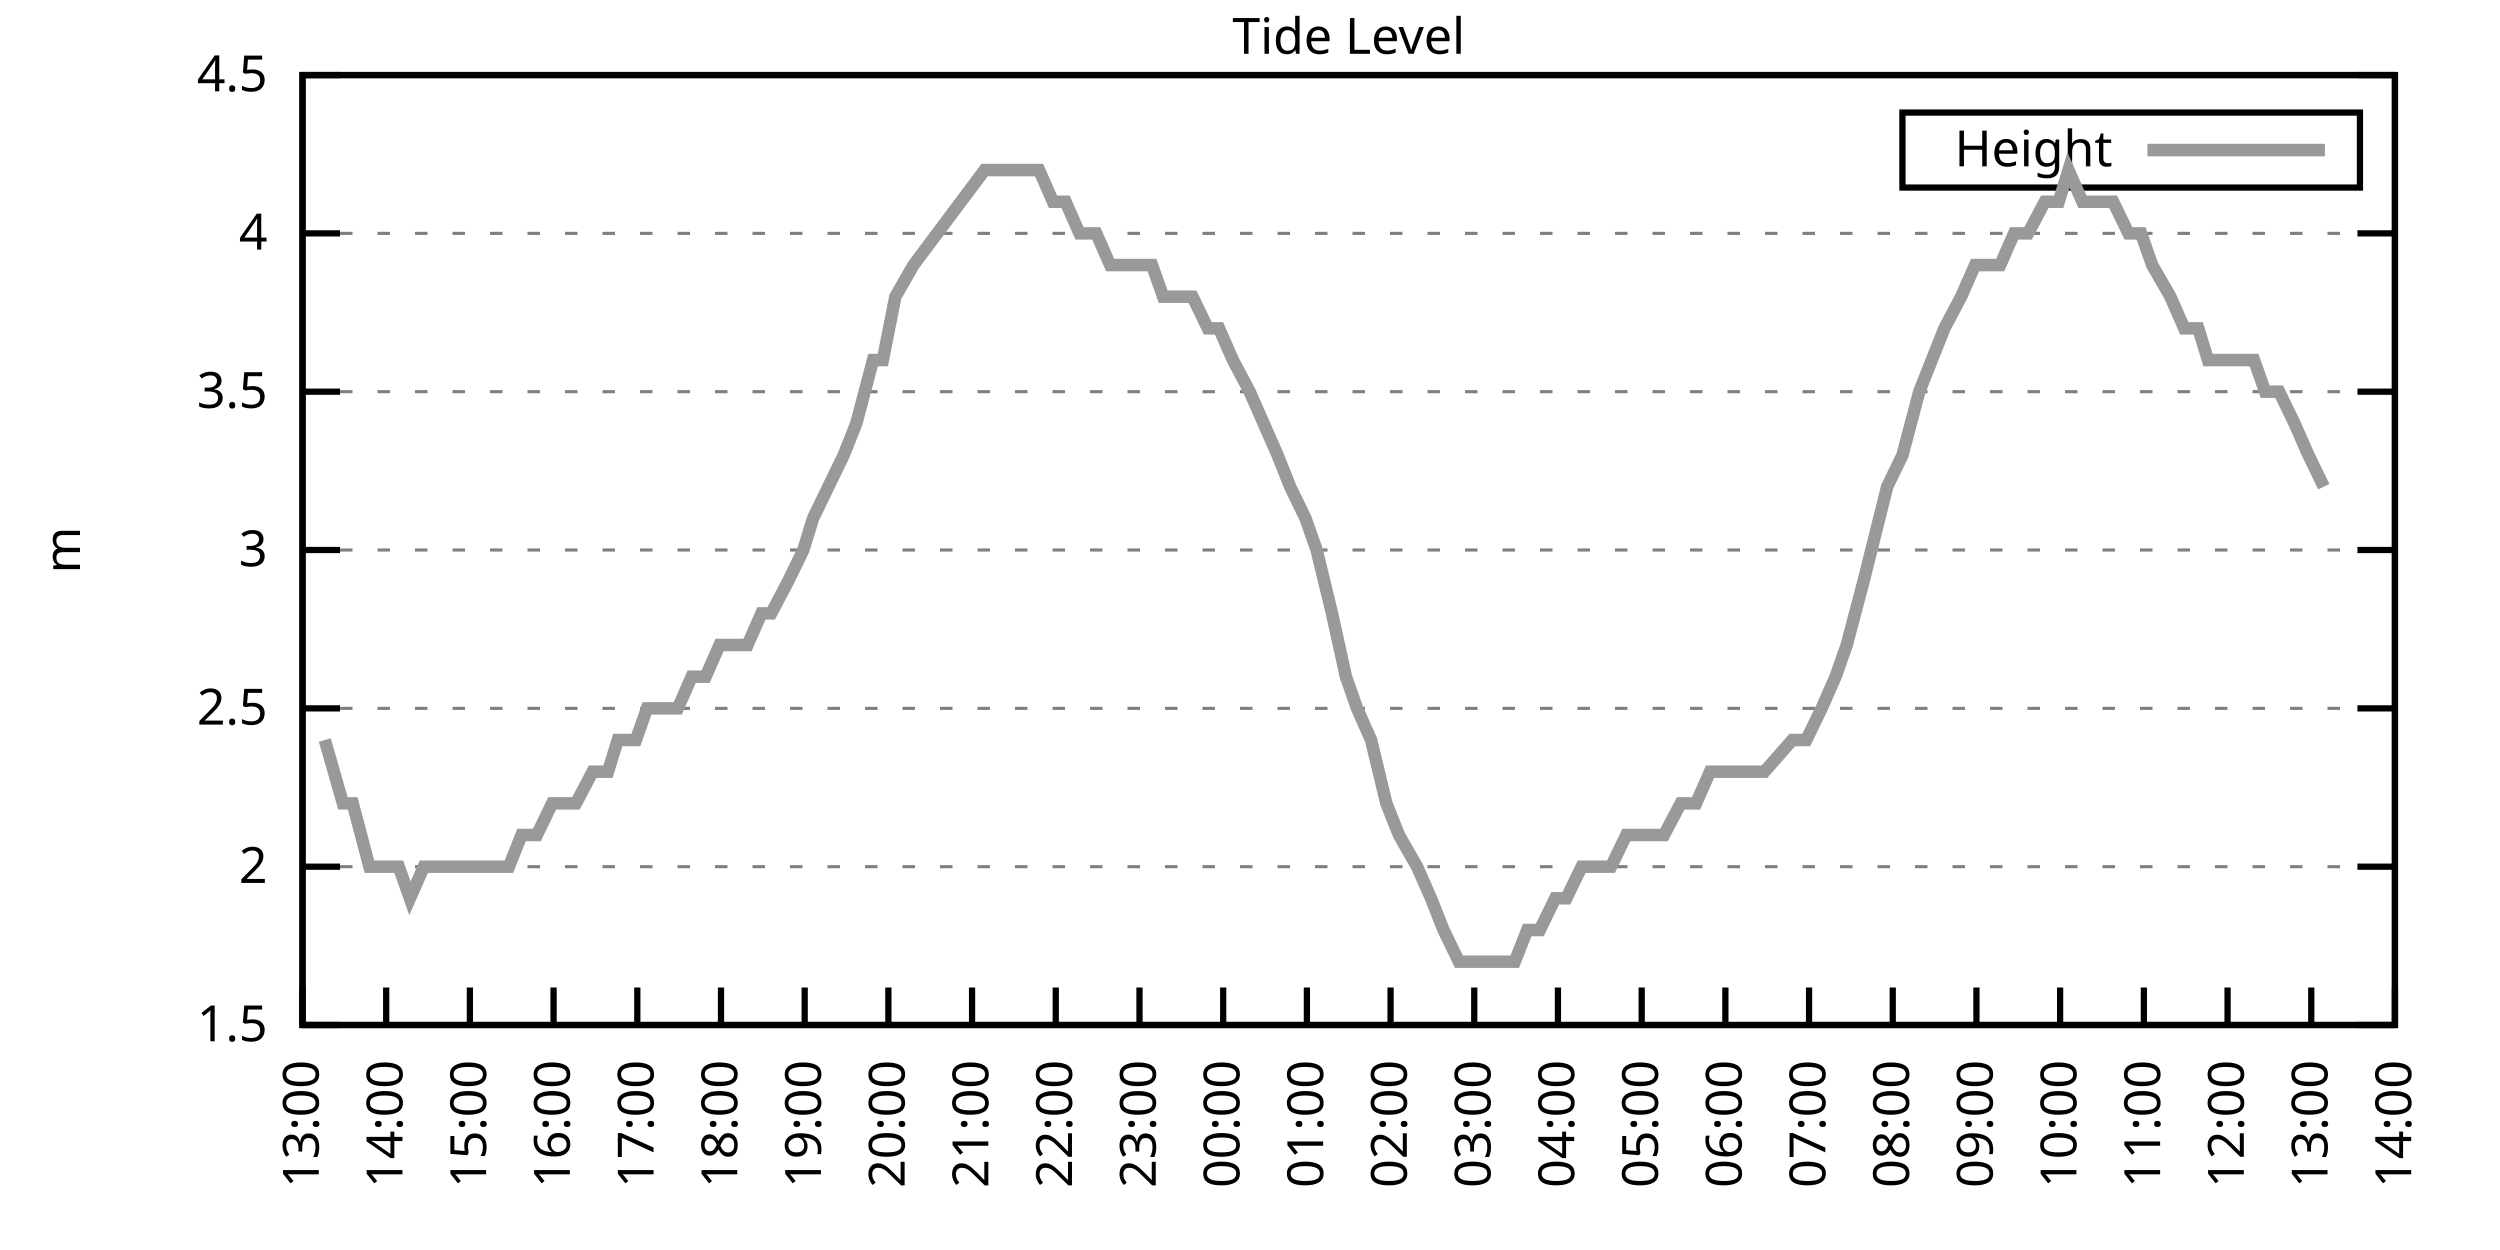
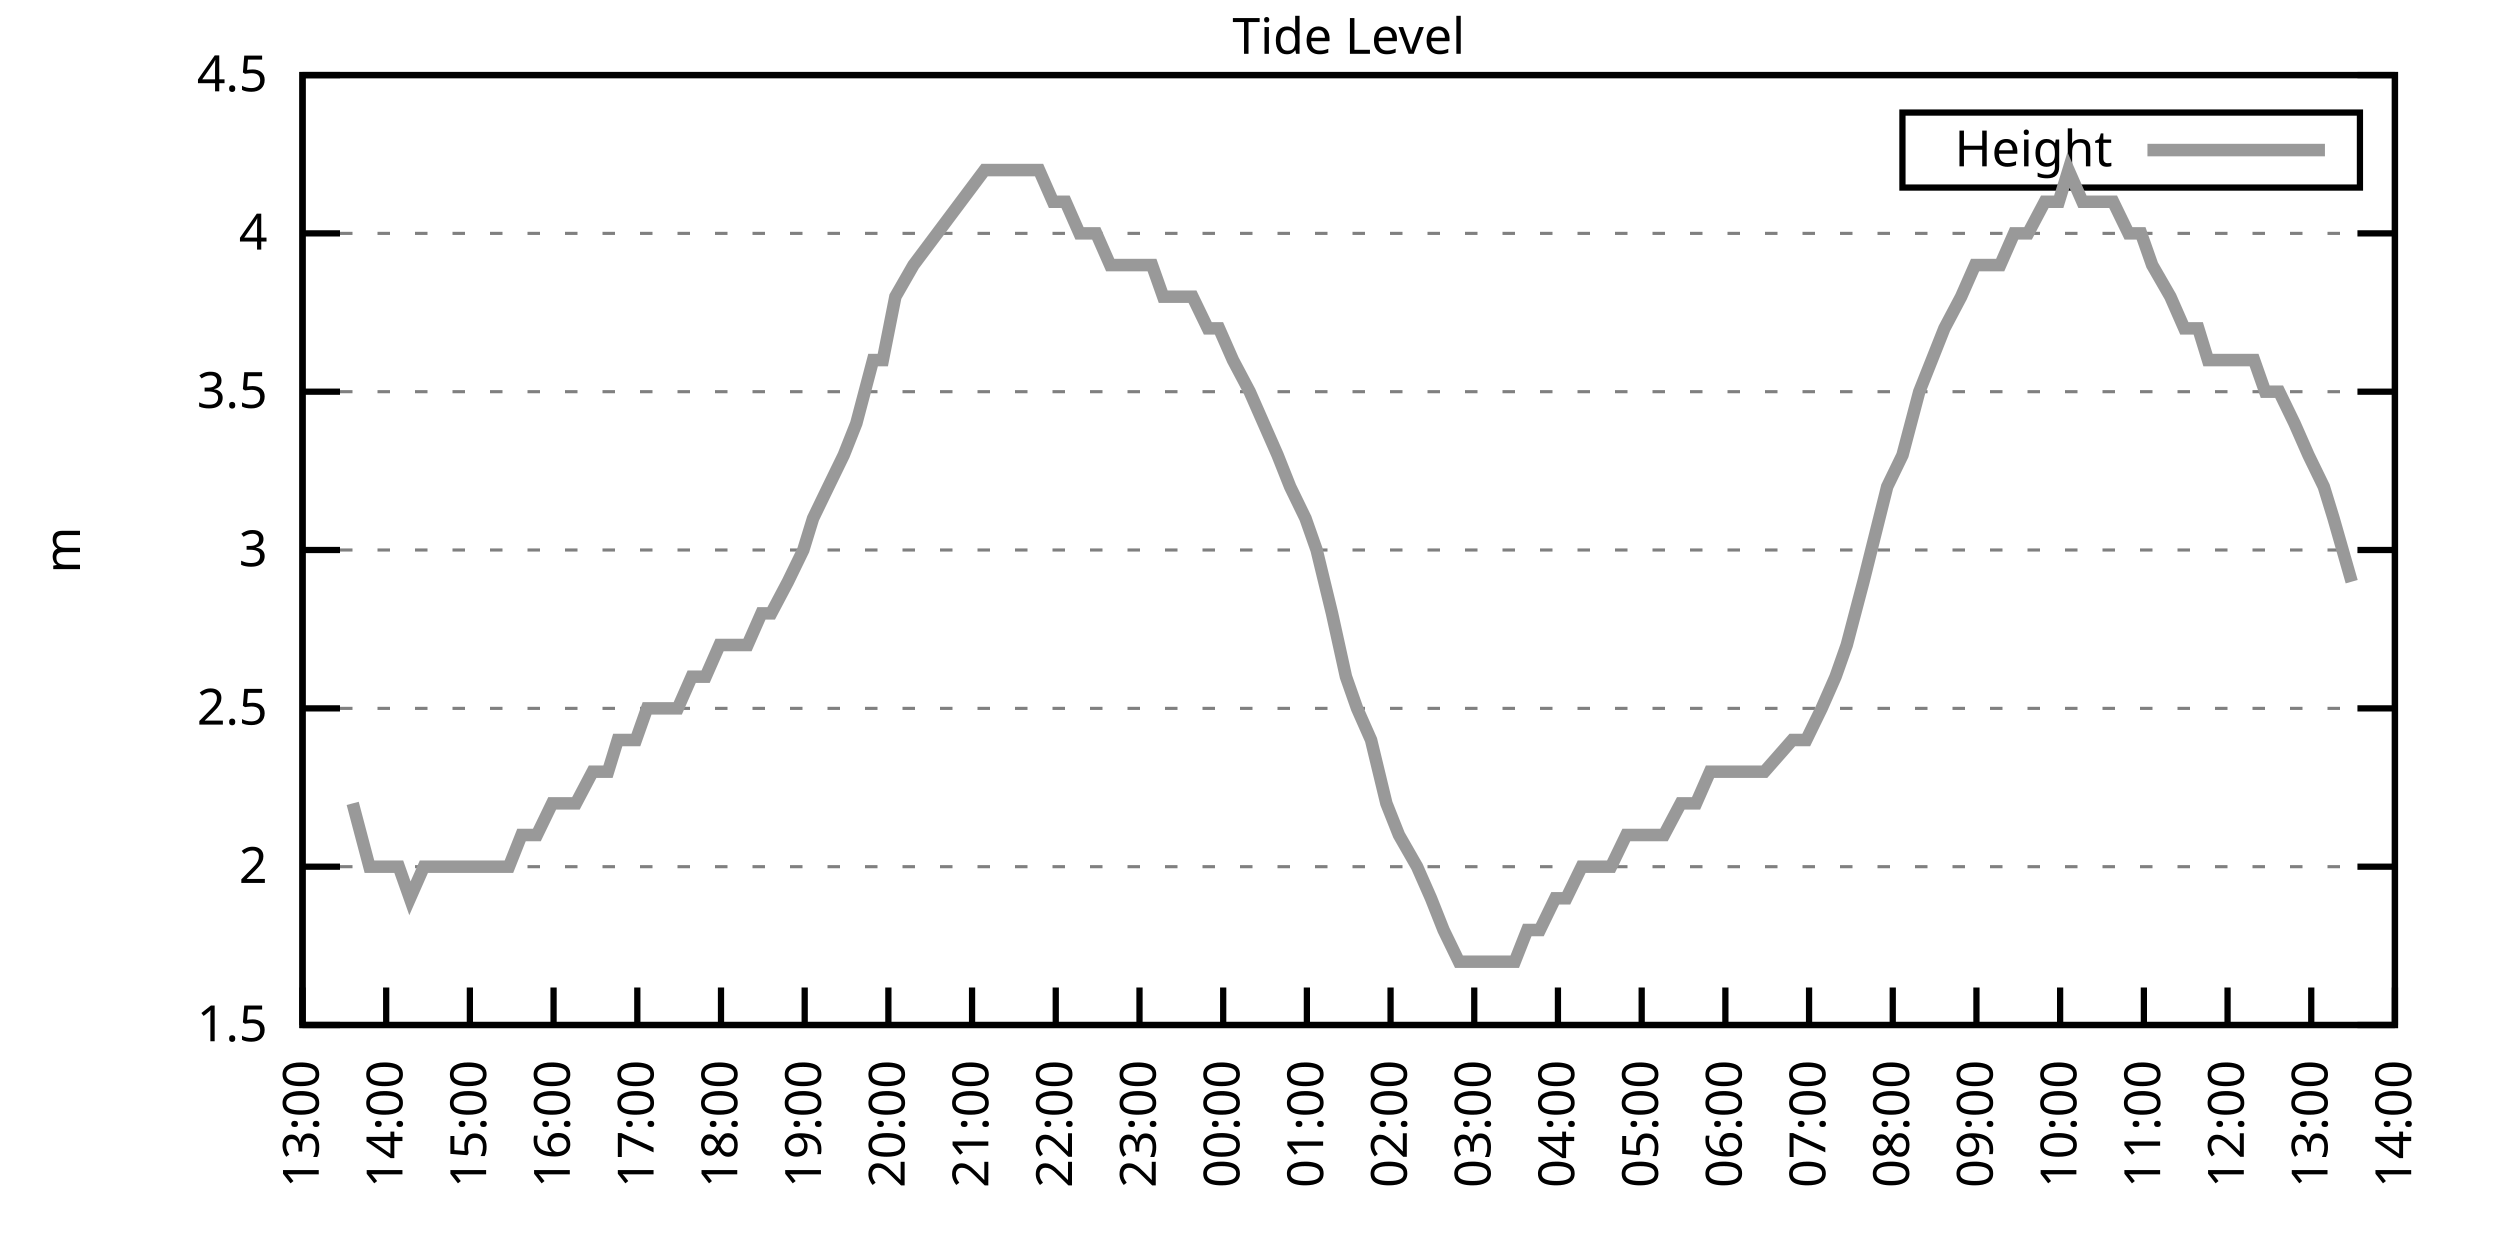
<svg xmlns="http://www.w3.org/2000/svg" xmlns:xlink="http://www.w3.org/1999/xlink" width="400" height="200" viewBox="0 0 400 200">
  <g id="gnuplot_canvas">
    <rect x="0" y="0" width="400" height="200" fill="none" />
    <defs>
      <circle id="gpDot" r="0.5" stroke-width="0.5" stroke="currentColor" />
      <path id="gpPt0" stroke-width="0.333" stroke="currentColor" d="M-1,0 h2 M0,-1 v2" />
      <path id="gpPt1" stroke-width="0.333" stroke="currentColor" d="M-1,-1 L1,1 M1,-1 L-1,1" />
      <path id="gpPt2" stroke-width="0.333" stroke="currentColor" d="M-1,0 L1,0 M0,-1 L0,1 M-1,-1 L1,1 M-1,1 L1,-1" />
      <rect id="gpPt3" stroke-width="0.333" stroke="currentColor" x="-1" y="-1" width="2" height="2" />
      <rect id="gpPt4" stroke-width="0.333" stroke="currentColor" fill="currentColor" x="-1" y="-1" width="2" height="2" />
      <circle id="gpPt5" stroke-width="0.333" stroke="currentColor" cx="0" cy="0" r="1" />
      <use xlink:href="#gpPt5" id="gpPt6" fill="currentColor" stroke="none" />
      <path id="gpPt7" stroke-width="0.333" stroke="currentColor" d="M0,-1.33 L-1.33,0.67 L1.33,0.67 z" />
      <use xlink:href="#gpPt7" id="gpPt8" fill="currentColor" stroke="none" />
      <use xlink:href="#gpPt7" id="gpPt9" stroke="currentColor" transform="rotate(180)" />
      <use xlink:href="#gpPt9" id="gpPt10" fill="currentColor" stroke="none" />
      <use xlink:href="#gpPt3" id="gpPt11" stroke="currentColor" transform="rotate(45)" />
      <use xlink:href="#gpPt11" id="gpPt12" fill="currentColor" stroke="none" />
      <path id="gpPt13" stroke-width="0.333" stroke="currentColor" d="M0,1.330 L1.265,0.411 L0.782,-1.067 L-0.782,-1.076 L-1.265,0.411 z" />
      <use xlink:href="#gpPt13" id="gpPt14" fill="currentColor" stroke="none" />
      <filter id="textbox" filterUnits="objectBoundingBox" x="0" y="0" height="1" width="1">
        <feFlood flood-color="white" flood-opacity="1" result="bgnd" />
        <feComposite in="SourceGraphic" in2="bgnd" operator="atop" />
      </filter>
      <filter id="greybox" filterUnits="objectBoundingBox" x="0" y="0" height="1" width="1">
        <feFlood flood-color="lightgrey" flood-opacity="1" result="grey" />
        <feComposite in="SourceGraphic" in2="grey" operator="atop" />
      </filter>
    </defs>
    <g fill="none" color="white" stroke="currentColor" stroke-width="1.00" stroke-linecap="butt" stroke-linejoin="miter">
</g>
    <g fill="none" color="black" stroke="currentColor" stroke-width="1.00" stroke-linecap="butt" stroke-linejoin="miter">
      <g stroke="none" shape-rendering="crispEdges">
        <polygon fill="rgb(255, 255, 255)" points="48.40,164.00 383.18,164.00 383.18,12.02 48.40,12.02 " />
      </g>
    </g>
    <g fill="none" color="black" stroke="currentColor" stroke-width="1.00" stroke-linecap="butt" stroke-linejoin="miter">
</g>
    <g fill="none" color="black" stroke="black" stroke-width="0.50" stroke-linecap="butt" stroke-linejoin="miter">
</g>
    <g fill="none" color="gray" stroke="currentColor" stroke-width="0.50" stroke-linecap="butt" stroke-linejoin="miter">
      <path stroke="gray" stroke-dasharray="2,4" class="gridline" d="M48.40,164.00 L383.19,164.00  " />
    </g>
    <g fill="none" color="gray" stroke="gray" stroke-width="1.00" stroke-linecap="butt" stroke-linejoin="miter">
</g>
    <g fill="none" color="black" stroke="currentColor" stroke-width="1.00" stroke-linecap="butt" stroke-linejoin="miter">
      <path stroke="black" d="M48.40,164.00 L54.40,164.00 M383.19,164.00 L377.19,164.00  " />
      <g transform="translate(42.80,166.60)" stroke="none" fill="black" font-family="Sans" font-size="8.00" text-anchor="end">
        <text>
          <tspan font-family="Sans"> 1.5</tspan>
        </text>
      </g>
    </g>
    <g fill="none" color="black" stroke="currentColor" stroke-width="1.00" stroke-linecap="butt" stroke-linejoin="miter">
</g>
    <g fill="none" color="black" stroke="black" stroke-width="0.50" stroke-linecap="butt" stroke-linejoin="miter">
</g>
    <g fill="none" color="gray" stroke="currentColor" stroke-width="0.50" stroke-linecap="butt" stroke-linejoin="miter">
      <path stroke="gray" stroke-dasharray="2,4" class="gridline" d="M48.40,138.67 L383.19,138.67  " />
    </g>
    <g fill="none" color="gray" stroke="gray" stroke-width="1.00" stroke-linecap="butt" stroke-linejoin="miter">
</g>
    <g fill="none" color="black" stroke="currentColor" stroke-width="1.00" stroke-linecap="butt" stroke-linejoin="miter">
      <path stroke="black" d="M48.40,138.67 L54.40,138.67 M383.19,138.67 L377.19,138.67  " />
      <g transform="translate(42.80,141.27)" stroke="none" fill="black" font-family="Sans" font-size="8.00" text-anchor="end">
        <text>
          <tspan font-family="Sans"> 2</tspan>
        </text>
      </g>
    </g>
    <g fill="none" color="black" stroke="currentColor" stroke-width="1.00" stroke-linecap="butt" stroke-linejoin="miter">
</g>
    <g fill="none" color="black" stroke="black" stroke-width="0.50" stroke-linecap="butt" stroke-linejoin="miter">
</g>
    <g fill="none" color="gray" stroke="currentColor" stroke-width="0.50" stroke-linecap="butt" stroke-linejoin="miter">
      <path stroke="gray" stroke-dasharray="2,4" class="gridline" d="M48.40,113.34 L383.19,113.34  " />
    </g>
    <g fill="none" color="gray" stroke="gray" stroke-width="1.00" stroke-linecap="butt" stroke-linejoin="miter">
</g>
    <g fill="none" color="black" stroke="currentColor" stroke-width="1.00" stroke-linecap="butt" stroke-linejoin="miter">
      <path stroke="black" d="M48.40,113.34 L54.40,113.34 M383.19,113.34 L377.19,113.34  " />
      <g transform="translate(42.80,115.94)" stroke="none" fill="black" font-family="Sans" font-size="8.00" text-anchor="end">
        <text>
          <tspan font-family="Sans"> 2.5</tspan>
        </text>
      </g>
    </g>
    <g fill="none" color="black" stroke="currentColor" stroke-width="1.00" stroke-linecap="butt" stroke-linejoin="miter">
</g>
    <g fill="none" color="black" stroke="black" stroke-width="0.50" stroke-linecap="butt" stroke-linejoin="miter">
</g>
    <g fill="none" color="gray" stroke="currentColor" stroke-width="0.50" stroke-linecap="butt" stroke-linejoin="miter">
      <path stroke="gray" stroke-dasharray="2,4" class="gridline" d="M48.40,88.00 L383.19,88.00  " />
    </g>
    <g fill="none" color="gray" stroke="gray" stroke-width="1.00" stroke-linecap="butt" stroke-linejoin="miter">
</g>
    <g fill="none" color="black" stroke="currentColor" stroke-width="1.00" stroke-linecap="butt" stroke-linejoin="miter">
      <path stroke="black" d="M48.40,88.00 L54.40,88.00 M383.19,88.00 L377.19,88.00  " />
      <g transform="translate(42.80,90.60)" stroke="none" fill="black" font-family="Sans" font-size="8.00" text-anchor="end">
        <text>
          <tspan font-family="Sans"> 3</tspan>
        </text>
      </g>
    </g>
    <g fill="none" color="black" stroke="currentColor" stroke-width="1.00" stroke-linecap="butt" stroke-linejoin="miter">
</g>
    <g fill="none" color="black" stroke="black" stroke-width="0.50" stroke-linecap="butt" stroke-linejoin="miter">
</g>
    <g fill="none" color="gray" stroke="currentColor" stroke-width="0.50" stroke-linecap="butt" stroke-linejoin="miter">
      <path stroke="gray" stroke-dasharray="2,4" class="gridline" d="M48.40,62.67 L383.19,62.67  " />
    </g>
    <g fill="none" color="gray" stroke="gray" stroke-width="1.00" stroke-linecap="butt" stroke-linejoin="miter">
</g>
    <g fill="none" color="black" stroke="currentColor" stroke-width="1.00" stroke-linecap="butt" stroke-linejoin="miter">
      <path stroke="black" d="M48.40,62.67 L54.40,62.67 M383.19,62.67 L377.19,62.67  " />
      <g transform="translate(42.80,65.27)" stroke="none" fill="black" font-family="Sans" font-size="8.00" text-anchor="end">
        <text>
          <tspan font-family="Sans"> 3.5</tspan>
        </text>
      </g>
    </g>
    <g fill="none" color="black" stroke="currentColor" stroke-width="1.00" stroke-linecap="butt" stroke-linejoin="miter">
</g>
    <g fill="none" color="black" stroke="black" stroke-width="0.50" stroke-linecap="butt" stroke-linejoin="miter">
</g>
    <g fill="none" color="gray" stroke="currentColor" stroke-width="0.50" stroke-linecap="butt" stroke-linejoin="miter">
      <path stroke="gray" stroke-dasharray="2,4" class="gridline" d="M48.40,37.34 L383.19,37.34  " />
    </g>
    <g fill="none" color="gray" stroke="gray" stroke-width="1.00" stroke-linecap="butt" stroke-linejoin="miter">
</g>
    <g fill="none" color="black" stroke="currentColor" stroke-width="1.00" stroke-linecap="butt" stroke-linejoin="miter">
      <path stroke="black" d="M48.40,37.34 L54.40,37.34 M383.19,37.34 L377.19,37.34  " />
      <g transform="translate(42.80,39.94)" stroke="none" fill="black" font-family="Sans" font-size="8.00" text-anchor="end">
        <text>
          <tspan font-family="Sans"> 4</tspan>
        </text>
      </g>
    </g>
    <g fill="none" color="black" stroke="currentColor" stroke-width="1.00" stroke-linecap="butt" stroke-linejoin="miter">
</g>
    <g fill="none" color="black" stroke="black" stroke-width="0.50" stroke-linecap="butt" stroke-linejoin="miter">
</g>
    <g fill="none" color="gray" stroke="currentColor" stroke-width="0.50" stroke-linecap="butt" stroke-linejoin="miter">
      <path stroke="gray" stroke-dasharray="2,4" class="gridline" d="M48.40,12.01 L383.19,12.01  " />
    </g>
    <g fill="none" color="gray" stroke="gray" stroke-width="1.00" stroke-linecap="butt" stroke-linejoin="miter">
</g>
    <g fill="none" color="black" stroke="currentColor" stroke-width="1.00" stroke-linecap="butt" stroke-linejoin="miter">
      <path stroke="black" d="M48.40,12.01 L54.40,12.01 M383.19,12.01 L377.19,12.01  " />
      <g transform="translate(42.80,14.61)" stroke="none" fill="black" font-family="Sans" font-size="8.00" text-anchor="end">
        <text>
          <tspan font-family="Sans"> 4.5</tspan>
        </text>
      </g>
    </g>
    <g fill="none" color="black" stroke="currentColor" stroke-width="1.00" stroke-linecap="butt" stroke-linejoin="miter">
      <path stroke="black" d="M48.40,164.00 L48.40,158.00  " />
      <g transform="translate(51.00,169.60) rotate(270.00)" stroke="none" fill="black" font-family="Sans" font-size="8.00" text-anchor="end">
        <text>
          <tspan font-family="Sans">13:00</tspan>
        </text>
      </g>
    </g>
    <g fill="none" color="black" stroke="currentColor" stroke-width="1.00" stroke-linecap="butt" stroke-linejoin="miter">
      <path stroke="black" d="M61.79,164.00 L61.79,158.00  " />
      <g transform="translate(64.39,169.60) rotate(270.00)" stroke="none" fill="black" font-family="Sans" font-size="8.00" text-anchor="end">
        <text>
          <tspan font-family="Sans">14:00</tspan>
        </text>
      </g>
    </g>
    <g fill="none" color="black" stroke="currentColor" stroke-width="1.00" stroke-linecap="butt" stroke-linejoin="miter">
      <path stroke="black" d="M75.18,164.00 L75.18,158.00  " />
      <g transform="translate(77.78,169.60) rotate(270.00)" stroke="none" fill="black" font-family="Sans" font-size="8.00" text-anchor="end">
        <text>
          <tspan font-family="Sans">15:00</tspan>
        </text>
      </g>
    </g>
    <g fill="none" color="black" stroke="currentColor" stroke-width="1.00" stroke-linecap="butt" stroke-linejoin="miter">
      <path stroke="black" d="M88.57,164.00 L88.57,158.00  " />
      <g transform="translate(91.17,169.60) rotate(270.00)" stroke="none" fill="black" font-family="Sans" font-size="8.00" text-anchor="end">
        <text>
          <tspan font-family="Sans">16:00</tspan>
        </text>
      </g>
    </g>
    <g fill="none" color="black" stroke="currentColor" stroke-width="1.00" stroke-linecap="butt" stroke-linejoin="miter">
      <path stroke="black" d="M101.97,164.00 L101.97,158.00  " />
      <g transform="translate(104.57,169.60) rotate(270.00)" stroke="none" fill="black" font-family="Sans" font-size="8.00" text-anchor="end">
        <text>
          <tspan font-family="Sans">17:00</tspan>
        </text>
      </g>
    </g>
    <g fill="none" color="black" stroke="currentColor" stroke-width="1.00" stroke-linecap="butt" stroke-linejoin="miter">
      <path stroke="black" d="M115.36,164.00 L115.36,158.00  " />
      <g transform="translate(117.96,169.60) rotate(270.00)" stroke="none" fill="black" font-family="Sans" font-size="8.00" text-anchor="end">
        <text>
          <tspan font-family="Sans">18:00</tspan>
        </text>
      </g>
    </g>
    <g fill="none" color="black" stroke="currentColor" stroke-width="1.00" stroke-linecap="butt" stroke-linejoin="miter">
      <path stroke="black" d="M128.75,164.00 L128.75,158.00  " />
      <g transform="translate(131.35,169.60) rotate(270.00)" stroke="none" fill="black" font-family="Sans" font-size="8.00" text-anchor="end">
        <text>
          <tspan font-family="Sans">19:00</tspan>
        </text>
      </g>
    </g>
    <g fill="none" color="black" stroke="currentColor" stroke-width="1.00" stroke-linecap="butt" stroke-linejoin="miter">
      <path stroke="black" d="M142.14,164.00 L142.14,158.00  " />
      <g transform="translate(144.74,169.60) rotate(270.00)" stroke="none" fill="black" font-family="Sans" font-size="8.00" text-anchor="end">
        <text>
          <tspan font-family="Sans">20:00</tspan>
        </text>
      </g>
    </g>
    <g fill="none" color="black" stroke="currentColor" stroke-width="1.00" stroke-linecap="butt" stroke-linejoin="miter">
      <path stroke="black" d="M155.53,164.00 L155.53,158.00  " />
      <g transform="translate(158.13,169.60) rotate(270.00)" stroke="none" fill="black" font-family="Sans" font-size="8.00" text-anchor="end">
        <text>
          <tspan font-family="Sans">21:00</tspan>
        </text>
      </g>
    </g>
    <g fill="none" color="black" stroke="currentColor" stroke-width="1.00" stroke-linecap="butt" stroke-linejoin="miter">
      <path stroke="black" d="M168.92,164.00 L168.92,158.00  " />
      <g transform="translate(171.52,169.60) rotate(270.00)" stroke="none" fill="black" font-family="Sans" font-size="8.00" text-anchor="end">
        <text>
          <tspan font-family="Sans">22:00</tspan>
        </text>
      </g>
    </g>
    <g fill="none" color="black" stroke="currentColor" stroke-width="1.00" stroke-linecap="butt" stroke-linejoin="miter">
      <path stroke="black" d="M182.32,164.00 L182.32,158.00  " />
      <g transform="translate(184.92,169.60) rotate(270.00)" stroke="none" fill="black" font-family="Sans" font-size="8.00" text-anchor="end">
        <text>
          <tspan font-family="Sans">23:00</tspan>
        </text>
      </g>
    </g>
    <g fill="none" color="black" stroke="currentColor" stroke-width="1.00" stroke-linecap="butt" stroke-linejoin="miter">
      <path stroke="black" d="M195.71,164.00 L195.71,158.00  " />
      <g transform="translate(198.31,169.60) rotate(270.00)" stroke="none" fill="black" font-family="Sans" font-size="8.00" text-anchor="end">
        <text>
          <tspan font-family="Sans">00:00</tspan>
        </text>
      </g>
    </g>
    <g fill="none" color="black" stroke="currentColor" stroke-width="1.00" stroke-linecap="butt" stroke-linejoin="miter">
      <path stroke="black" d="M209.10,164.00 L209.10,158.00  " />
      <g transform="translate(211.70,169.60) rotate(270.00)" stroke="none" fill="black" font-family="Sans" font-size="8.00" text-anchor="end">
        <text>
          <tspan font-family="Sans">01:00</tspan>
        </text>
      </g>
    </g>
    <g fill="none" color="black" stroke="currentColor" stroke-width="1.00" stroke-linecap="butt" stroke-linejoin="miter">
      <path stroke="black" d="M222.49,164.00 L222.49,158.00  " />
      <g transform="translate(225.09,169.60) rotate(270.00)" stroke="none" fill="black" font-family="Sans" font-size="8.00" text-anchor="end">
        <text>
          <tspan font-family="Sans">02:00</tspan>
        </text>
      </g>
    </g>
    <g fill="none" color="black" stroke="currentColor" stroke-width="1.00" stroke-linecap="butt" stroke-linejoin="miter">
      <path stroke="black" d="M235.88,164.00 L235.88,158.00  " />
      <g transform="translate(238.48,169.60) rotate(270.00)" stroke="none" fill="black" font-family="Sans" font-size="8.00" text-anchor="end">
        <text>
          <tspan font-family="Sans">03:00</tspan>
        </text>
      </g>
    </g>
    <g fill="none" color="black" stroke="currentColor" stroke-width="1.00" stroke-linecap="butt" stroke-linejoin="miter">
      <path stroke="black" d="M249.27,164.00 L249.27,158.00  " />
      <g transform="translate(251.87,169.60) rotate(270.00)" stroke="none" fill="black" font-family="Sans" font-size="8.00" text-anchor="end">
        <text>
          <tspan font-family="Sans">04:00</tspan>
        </text>
      </g>
    </g>
    <g fill="none" color="black" stroke="currentColor" stroke-width="1.00" stroke-linecap="butt" stroke-linejoin="miter">
      <path stroke="black" d="M262.67,164.00 L262.67,158.00  " />
      <g transform="translate(265.27,169.60) rotate(270.00)" stroke="none" fill="black" font-family="Sans" font-size="8.00" text-anchor="end">
        <text>
          <tspan font-family="Sans">05:00</tspan>
        </text>
      </g>
    </g>
    <g fill="none" color="black" stroke="currentColor" stroke-width="1.00" stroke-linecap="butt" stroke-linejoin="miter">
      <path stroke="black" d="M276.06,164.00 L276.06,158.00  " />
      <g transform="translate(278.66,169.60) rotate(270.00)" stroke="none" fill="black" font-family="Sans" font-size="8.00" text-anchor="end">
        <text>
          <tspan font-family="Sans">06:00</tspan>
        </text>
      </g>
    </g>
    <g fill="none" color="black" stroke="currentColor" stroke-width="1.00" stroke-linecap="butt" stroke-linejoin="miter">
      <path stroke="black" d="M289.45,164.00 L289.45,158.00  " />
      <g transform="translate(292.05,169.60) rotate(270.00)" stroke="none" fill="black" font-family="Sans" font-size="8.00" text-anchor="end">
        <text>
          <tspan font-family="Sans">07:00</tspan>
        </text>
      </g>
    </g>
    <g fill="none" color="black" stroke="currentColor" stroke-width="1.00" stroke-linecap="butt" stroke-linejoin="miter">
      <path stroke="black" d="M302.84,164.00 L302.84,158.00  " />
      <g transform="translate(305.44,169.60) rotate(270.00)" stroke="none" fill="black" font-family="Sans" font-size="8.00" text-anchor="end">
        <text>
          <tspan font-family="Sans">08:00</tspan>
        </text>
      </g>
    </g>
    <g fill="none" color="black" stroke="currentColor" stroke-width="1.00" stroke-linecap="butt" stroke-linejoin="miter">
      <path stroke="black" d="M316.23,164.00 L316.23,158.00  " />
      <g transform="translate(318.83,169.60) rotate(270.00)" stroke="none" fill="black" font-family="Sans" font-size="8.00" text-anchor="end">
        <text>
          <tspan font-family="Sans">09:00</tspan>
        </text>
      </g>
    </g>
    <g fill="none" color="black" stroke="currentColor" stroke-width="1.00" stroke-linecap="butt" stroke-linejoin="miter">
      <path stroke="black" d="M329.62,164.00 L329.62,158.00  " />
      <g transform="translate(332.22,169.60) rotate(270.00)" stroke="none" fill="black" font-family="Sans" font-size="8.00" text-anchor="end">
        <text>
          <tspan font-family="Sans">10:00</tspan>
        </text>
      </g>
    </g>
    <g fill="none" color="black" stroke="currentColor" stroke-width="1.00" stroke-linecap="butt" stroke-linejoin="miter">
      <path stroke="black" d="M343.02,164.00 L343.02,158.00  " />
      <g transform="translate(345.62,169.60) rotate(270.00)" stroke="none" fill="black" font-family="Sans" font-size="8.00" text-anchor="end">
        <text>
          <tspan font-family="Sans">11:00</tspan>
        </text>
      </g>
    </g>
    <g fill="none" color="black" stroke="currentColor" stroke-width="1.00" stroke-linecap="butt" stroke-linejoin="miter">
      <path stroke="black" d="M356.41,164.00 L356.41,158.00  " />
      <g transform="translate(359.01,169.60) rotate(270.00)" stroke="none" fill="black" font-family="Sans" font-size="8.00" text-anchor="end">
        <text>
          <tspan font-family="Sans">12:00</tspan>
        </text>
      </g>
    </g>
    <g fill="none" color="black" stroke="currentColor" stroke-width="1.00" stroke-linecap="butt" stroke-linejoin="miter">
      <path stroke="black" d="M369.80,164.00 L369.80,158.00  " />
      <g transform="translate(372.40,169.60) rotate(270.00)" stroke="none" fill="black" font-family="Sans" font-size="8.00" text-anchor="end">
        <text>
          <tspan font-family="Sans">13:00</tspan>
        </text>
      </g>
    </g>
    <g fill="none" color="black" stroke="currentColor" stroke-width="1.00" stroke-linecap="butt" stroke-linejoin="miter">
      <path stroke="black" d="M383.19,164.00 L383.19,158.00  " />
      <g transform="translate(385.79,169.60) rotate(270.00)" stroke="none" fill="black" font-family="Sans" font-size="8.00" text-anchor="end">
        <text>
          <tspan font-family="Sans">14:00</tspan>
        </text>
      </g>
    </g>
    <g fill="none" color="black" stroke="currentColor" stroke-width="1.00" stroke-linecap="butt" stroke-linejoin="miter">
</g>
    <g fill="none" color="black" stroke="currentColor" stroke-width="1.00" stroke-linecap="butt" stroke-linejoin="miter">
      <path stroke="black" d="M48.40,12.01 L48.40,164.00 L383.19,164.00 L383.19,12.01 L48.40,12.01 Z  " />
    </g>
    <g fill="none" color="black" stroke="currentColor" stroke-width="1.00" stroke-linecap="butt" stroke-linejoin="miter">
</g>
    <g fill="none" color="black" stroke="currentColor" stroke-width="1.00" stroke-linecap="butt" stroke-linejoin="miter">
      <path stroke="black" d="M304.39,30.01 L304.39,18.01 L377.59,18.01 L377.59,30.01 L304.39,30.01 Z  " />
    </g>
    <g id="Tide_level_plot_1">
      <g fill="none" color="white" stroke="black" stroke-width="2.00" stroke-linecap="butt" stroke-linejoin="miter">
</g>
      <g fill="none" color="black" stroke="currentColor" stroke-width="2.00" stroke-linecap="butt" stroke-linejoin="miter">
        <g transform="translate(337.99,26.61)" stroke="none" fill="black" font-family="Sans" font-size="8.00" text-anchor="end">
          <text>
            <tspan font-family="Sans">Height</tspan>
          </text>
        </g>
      </g>
      <g fill="none" color="black" stroke="currentColor" stroke-width="2.00" stroke-linecap="butt" stroke-linejoin="miter">
-         <path stroke="rgb(153, 153, 153)" d="M343.59,24.01 L371.99,24.01 M51.97,118.40 L54.87,128.54 L56.43,128.54 L59.11,138.67 L61.57,138.67 L63.80,138.67   L65.59,143.73 L67.82,138.67 L70.27,138.67 L72.73,138.67 L74.51,138.67 L76.97,138.67 L79.20,138.67 L81.43,138.67   L83.44,133.60 L85.90,133.60 L88.35,128.54 L90.36,128.54 L92.15,128.54 L94.82,123.47 L97.28,123.47 L98.84,118.40   L101.74,118.40 L103.53,113.34 L106.21,113.34 L108.44,113.34 L110.67,108.27 L112.90,108.27 L115.13,103.20 L117.14,103.20   L119.60,103.20 L121.83,98.14 L123.39,98.14 L126.07,93.07 L128.53,88.00 L130.09,82.94 L132.54,77.87 L135.00,72.81   L137.01,67.74 L139.69,57.61 L141.25,57.61 L143.26,47.47 L146.16,42.41 L157.54,27.21 L159.10,27.21 L161.56,27.21   L164.01,27.21 L166.25,27.21 L168.48,32.28 L170.49,32.28 L172.72,37.34 L175.40,37.34 L177.63,42.41 L179.41,42.41   L181.87,42.41 L184.32,42.41 L186.11,47.47 L188.34,47.47 L190.80,47.47 L193.25,52.54 L195.04,52.54 L197.27,57.61   L199.95,62.67 L202.18,67.74 L204.41,72.81 L206.42,77.87 L208.88,82.94 L210.66,88.00 L213.12,98.14 L215.35,108.27   L217.13,113.34 L219.37,118.40 L221.82,128.54 L223.83,133.60 L226.73,138.67 L228.96,143.73 L230.97,148.80 L233.43,153.87   L235.44,153.87 L237.89,153.87 L239.45,153.87 L242.36,153.87 L244.36,148.80 L246.37,148.80 L248.83,143.73 L250.61,143.73   L253.07,138.67 L255.52,138.67 L257.76,138.67 L260.21,133.60 L262.44,133.60 L264.67,133.60 L266.24,133.60 L268.92,128.54   L271.37,128.54 L273.60,123.47 L275.83,123.47 L278.07,123.47 L280.30,123.47 L282.31,123.47 L286.77,118.40 L289.00,118.40   L291.46,113.34 L293.69,108.27 L295.48,103.20 L298.15,93.07 L301.95,77.87 L304.40,72.81 L307.08,62.67 L309.09,57.61   L311.10,52.54 L313.78,47.47 L316.01,42.41 L317.57,42.41 L320.03,42.41 L322.26,37.34 L324.49,37.34 L327.17,32.28   L329.40,32.28 L330.96,27.21 L333.19,32.28 L336.10,32.28 L338.10,32.28 L340.56,37.34 L342.57,37.34 L344.35,42.41   L347.26,47.47 L349.49,52.54 L351.72,52.54 L353.28,57.61 L355.74,57.61 L358.42,57.61 L360.65,57.61 L362.43,62.67   L364.66,62.67 L367.12,67.74 L369.35,72.81 L371.81,77.87  " />
+         <path stroke="rgb(153, 153, 153)" d="M343.59,24.01 L371.99,24.01 M56.43,128.54 L59.11,138.67 L61.57,138.67 L63.80,138.67 L65.59,143.73 L67.82,138.67   L70.27,138.67 L72.73,138.67 L74.51,138.67 L76.97,138.67 L79.20,138.67 L81.43,138.67 L83.44,133.60 L85.90,133.60   L88.35,128.54 L90.36,128.54 L92.15,128.54 L94.82,123.47 L97.28,123.47 L98.84,118.40 L101.74,118.40 L103.53,113.34   L106.21,113.34 L108.44,113.34 L110.67,108.27 L112.90,108.27 L115.13,103.20 L117.14,103.20 L119.60,103.20 L121.83,98.14   L123.39,98.14 L126.07,93.07 L128.53,88.00 L130.09,82.94 L132.54,77.87 L135.00,72.81 L137.01,67.74 L139.69,57.61   L141.25,57.61 L143.26,47.47 L146.16,42.41 L157.54,27.21 L159.10,27.21 L161.56,27.21 L164.01,27.21 L166.25,27.21   L168.48,32.28 L170.49,32.28 L172.72,37.34 L175.40,37.34 L177.63,42.41 L179.41,42.41 L181.87,42.41 L184.32,42.41   L186.11,47.47 L188.34,47.47 L190.80,47.47 L193.25,52.54 L195.04,52.54 L197.27,57.61 L199.95,62.67 L202.18,67.74   L204.41,72.81 L206.42,77.87 L208.88,82.94 L210.66,88.00 L213.12,98.14 L215.35,108.27 L217.13,113.34 L219.37,118.40   L221.82,128.54 L223.83,133.60 L226.73,138.67 L228.96,143.73 L230.97,148.80 L233.43,153.87 L235.44,153.87 L237.89,153.87   L239.45,153.87 L242.36,153.87 L244.36,148.80 L246.37,148.80 L248.83,143.73 L250.61,143.73 L253.07,138.67 L255.52,138.67   L257.76,138.67 L260.21,133.60 L262.44,133.60 L264.67,133.60 L266.24,133.60 L268.92,128.54 L271.37,128.54 L273.60,123.47   L275.83,123.47 L278.07,123.47 L280.30,123.47 L282.31,123.47 L286.77,118.40 L289.00,118.40 L291.46,113.34 L293.69,108.27   L295.48,103.20 L298.15,93.07 L301.95,77.87 L304.40,72.81 L307.08,62.67 L309.09,57.61 L311.10,52.54 L313.78,47.47   L316.01,42.41 L317.57,42.41 L320.03,42.41 L322.26,37.34 L324.49,37.34 L327.17,32.28 L329.40,32.28 L330.96,27.21   L333.19,32.28 L336.10,32.28 L338.10,32.28 L340.56,37.34 L342.57,37.34 L344.35,42.41 L347.26,47.47 L349.49,52.54   L351.72,52.54 L353.28,57.61 L355.74,57.61 L358.42,57.61 L360.65,57.61 L362.43,62.67 L364.66,62.67 L367.12,67.74   L369.35,72.81 L371.81,77.87 L373.37,82.94 L376.27,93.07  " />
      </g>
    </g>
    <g fill="none" color="black" stroke="currentColor" stroke-width="2.00" stroke-linecap="butt" stroke-linejoin="miter">
</g>
    <g fill="none" color="black" stroke="black" stroke-width="1.00" stroke-linecap="butt" stroke-linejoin="miter">
</g>
    <g fill="none" color="black" stroke="currentColor" stroke-width="1.00" stroke-linecap="butt" stroke-linejoin="miter">
      <path stroke="black" d="M48.40,12.01 L48.40,164.00 L383.19,164.00 L383.19,12.01 L48.40,12.01 Z  " />
      <g transform="translate(12.80,88.01) rotate(270.00)" stroke="none" fill="black" font-family="Sans" font-size="8.00" text-anchor="middle">
        <text>
          <tspan font-family="Sans">m</tspan>
        </text>
      </g>
    </g>
    <g fill="none" color="black" stroke="currentColor" stroke-width="1.00" stroke-linecap="butt" stroke-linejoin="miter">
</g>
    <g fill="none" color="black" stroke="currentColor" stroke-width="1.00" stroke-linecap="butt" stroke-linejoin="miter">
      <g transform="translate(215.79,8.61)" stroke="none" fill="black" font-family="Sans" font-size="8.00" text-anchor="middle">
        <text>
          <tspan font-family="Sans">Tide Level</tspan>
        </text>
      </g>
    </g>
    <g fill="none" color="black" stroke="currentColor" stroke-width="1.00" stroke-linecap="butt" stroke-linejoin="miter">
</g>
  </g>
</svg>
